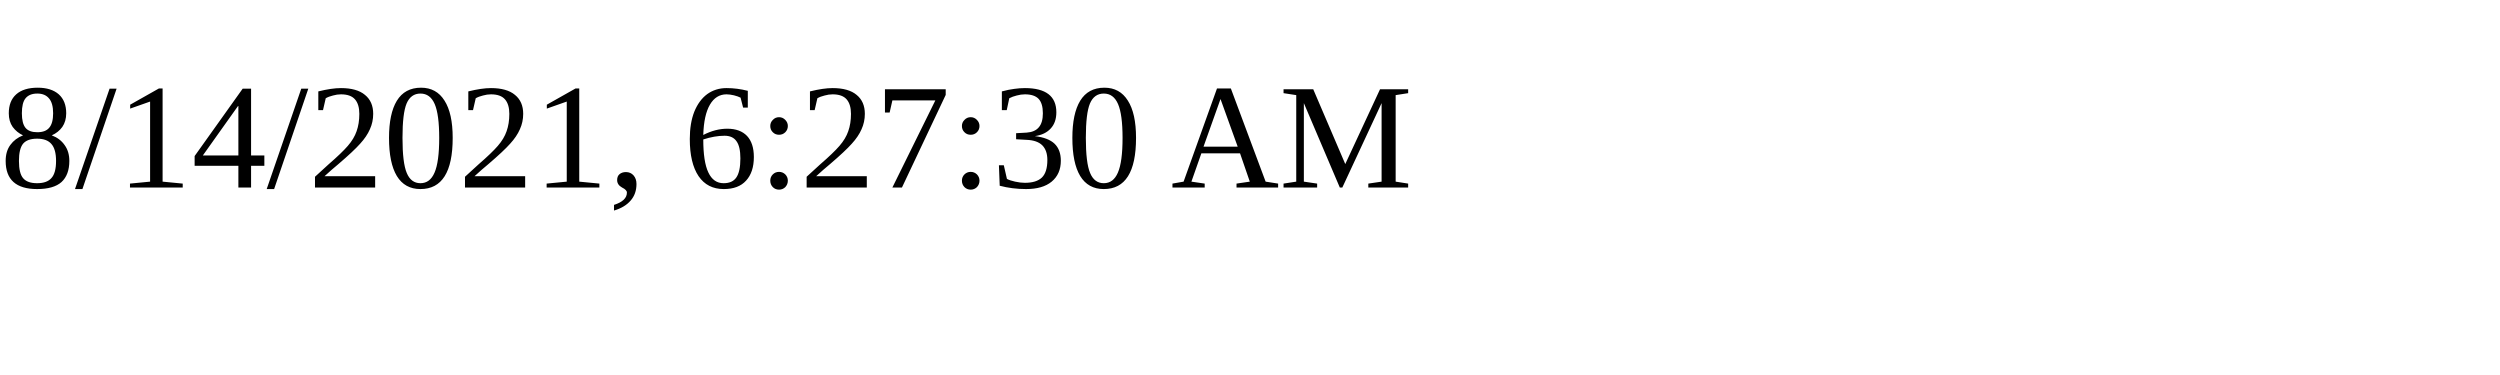
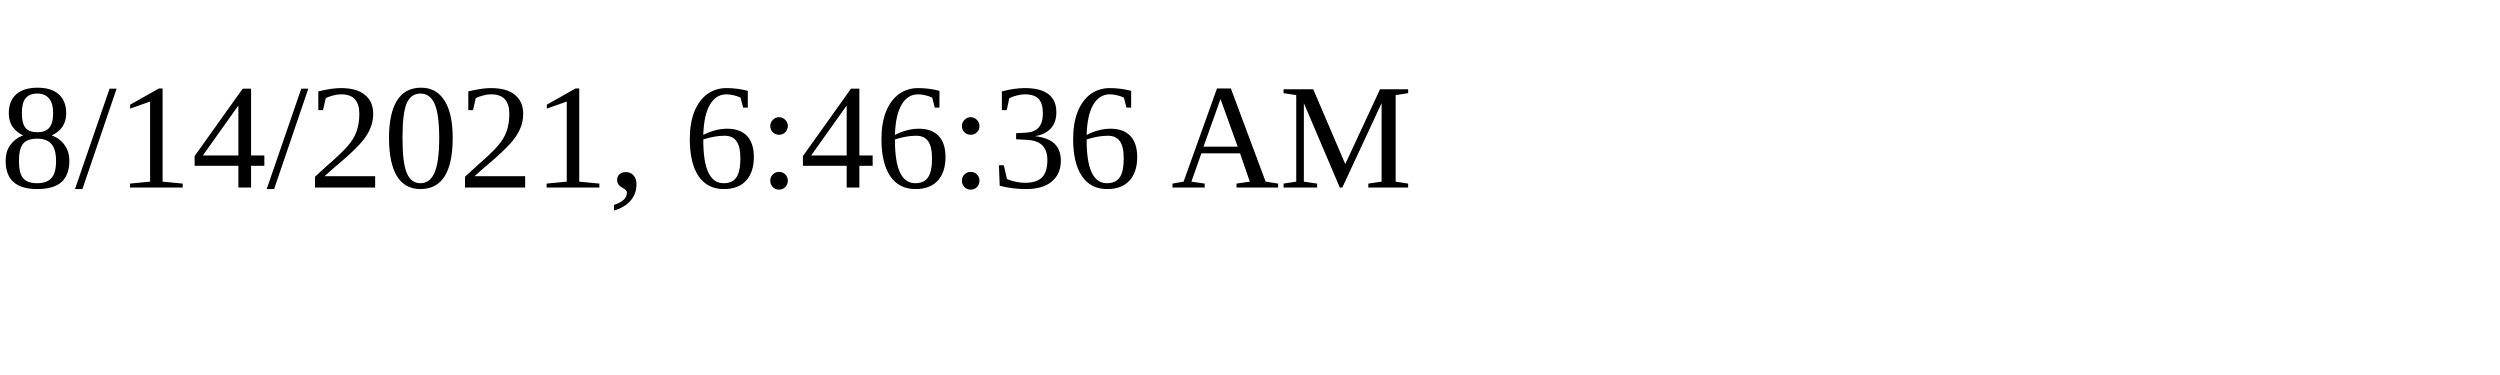
<svg xmlns="http://www.w3.org/2000/svg" height="30" width="200">
-   <text x="0" y="15">8/14/2021, 6:27:30 AM</text>
+   <text x="0" y="15">8/14/2021, 6:46:36 AM</text>
</svg>
